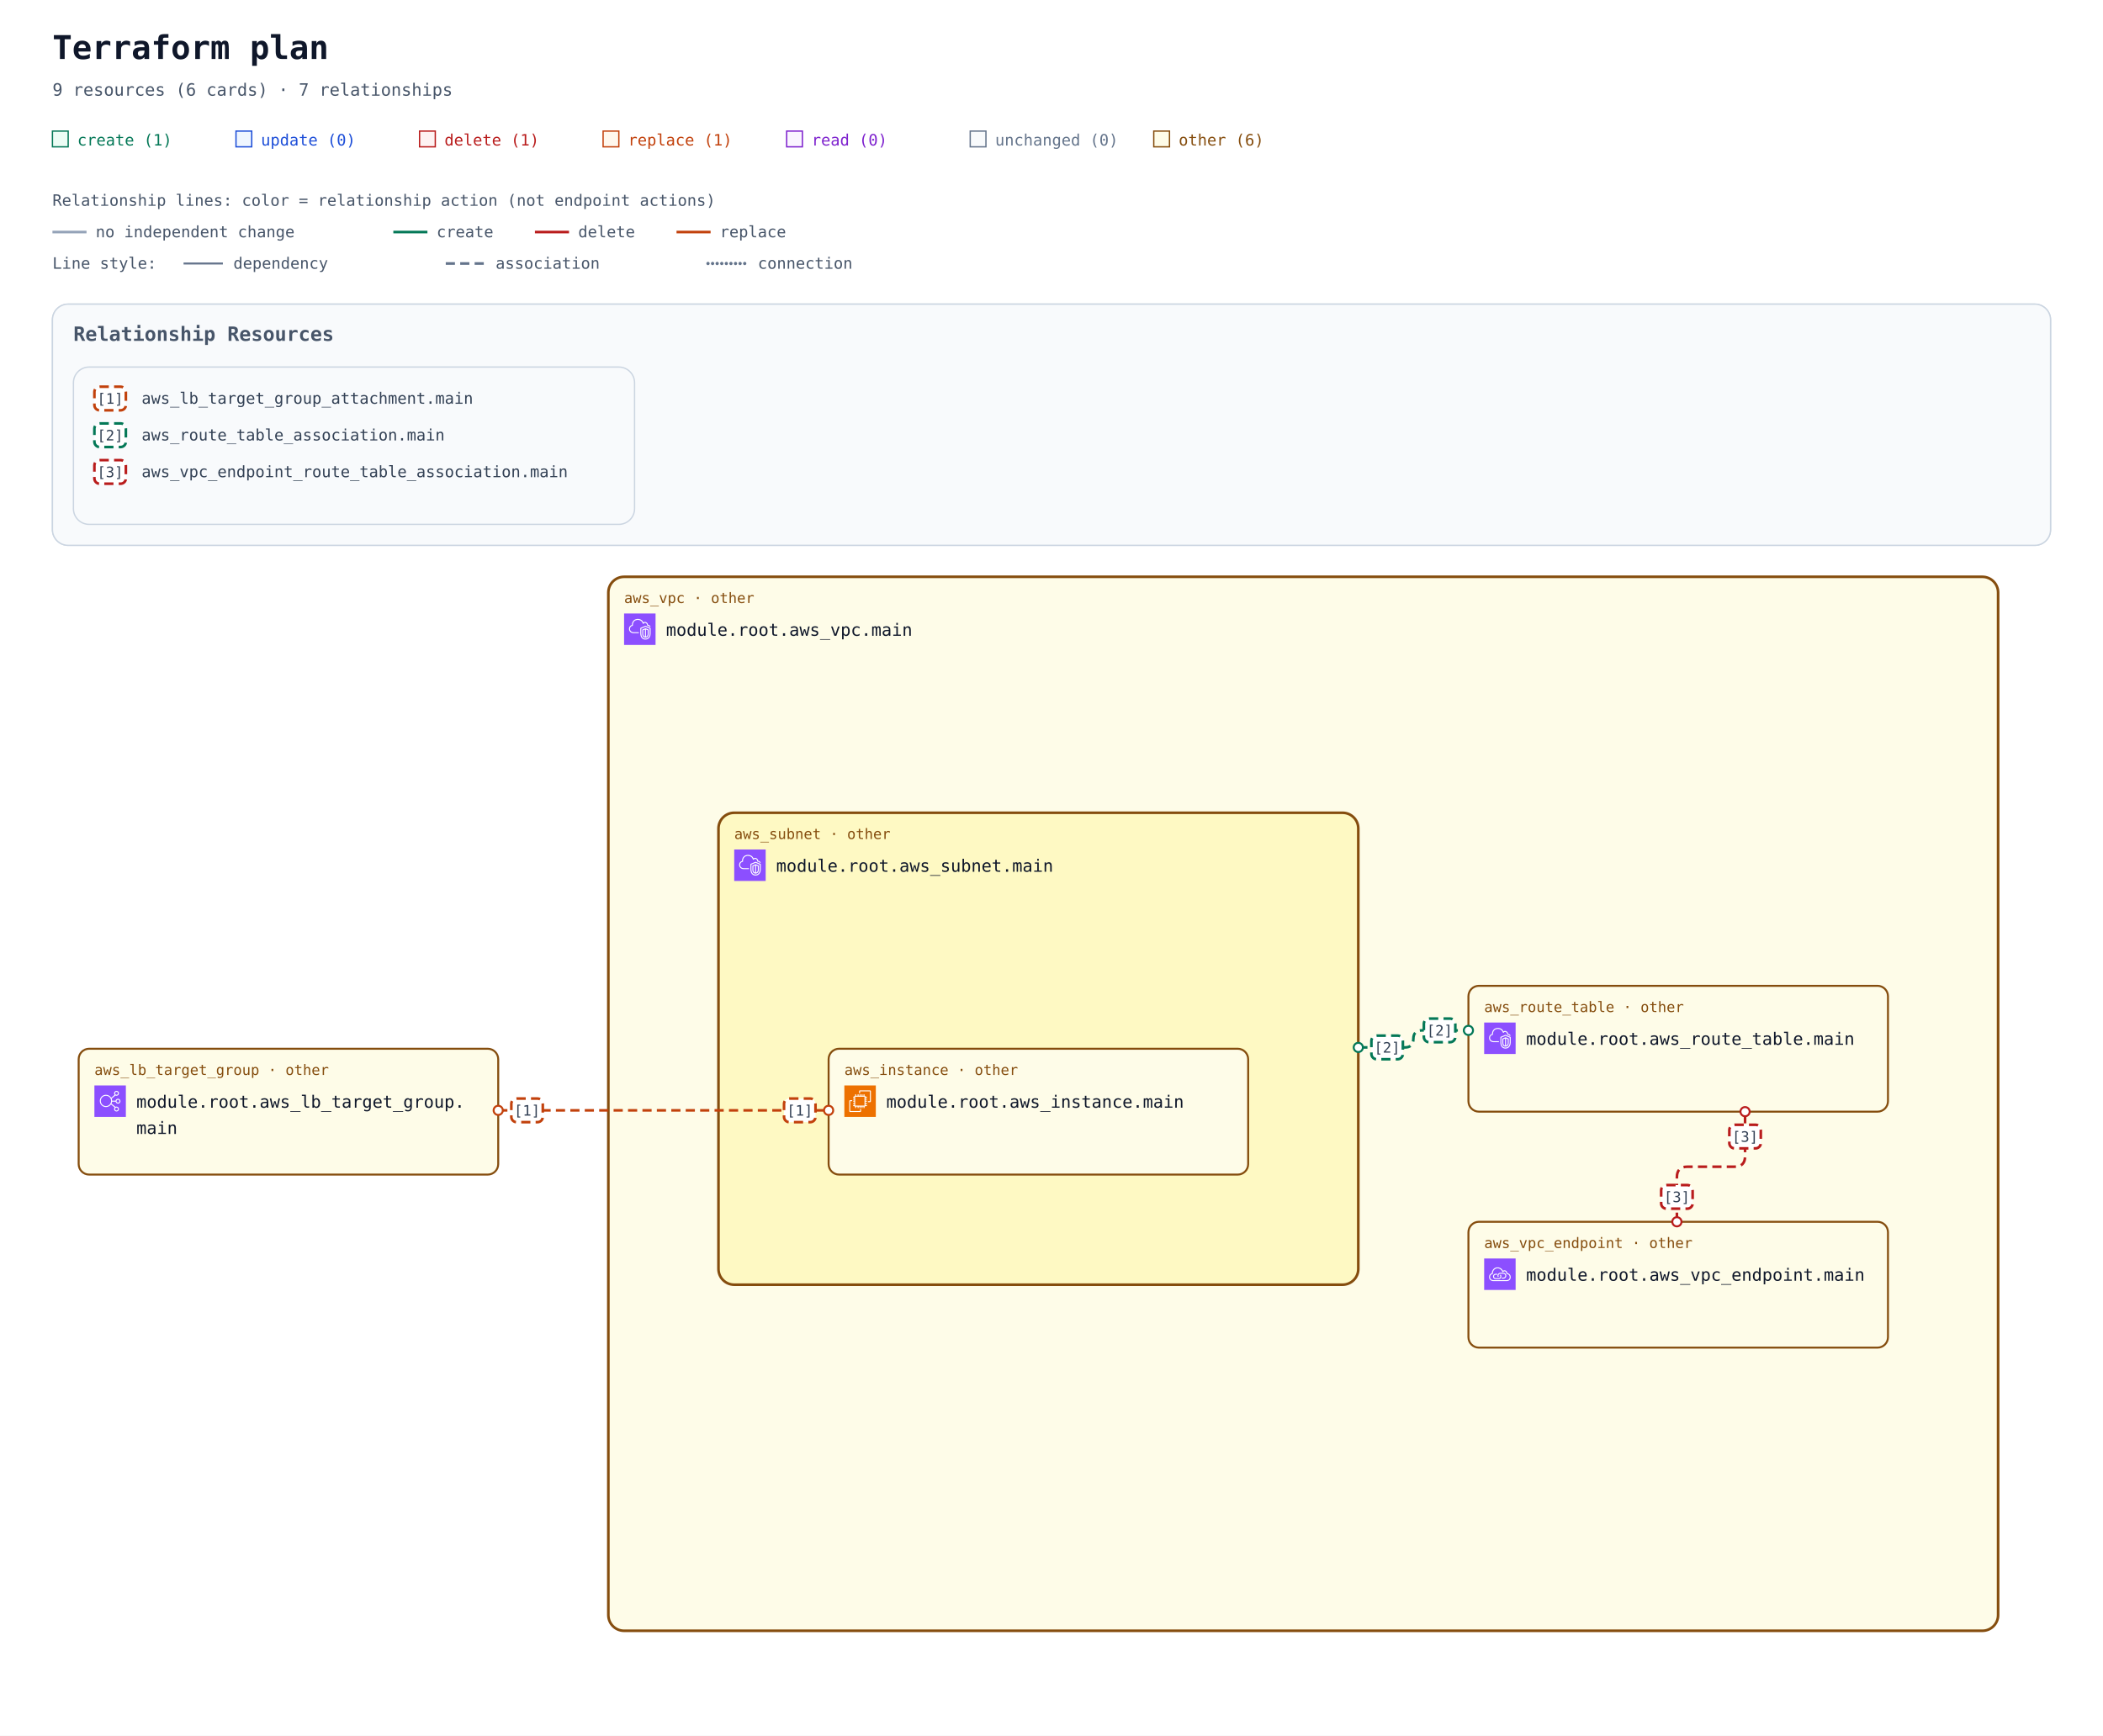
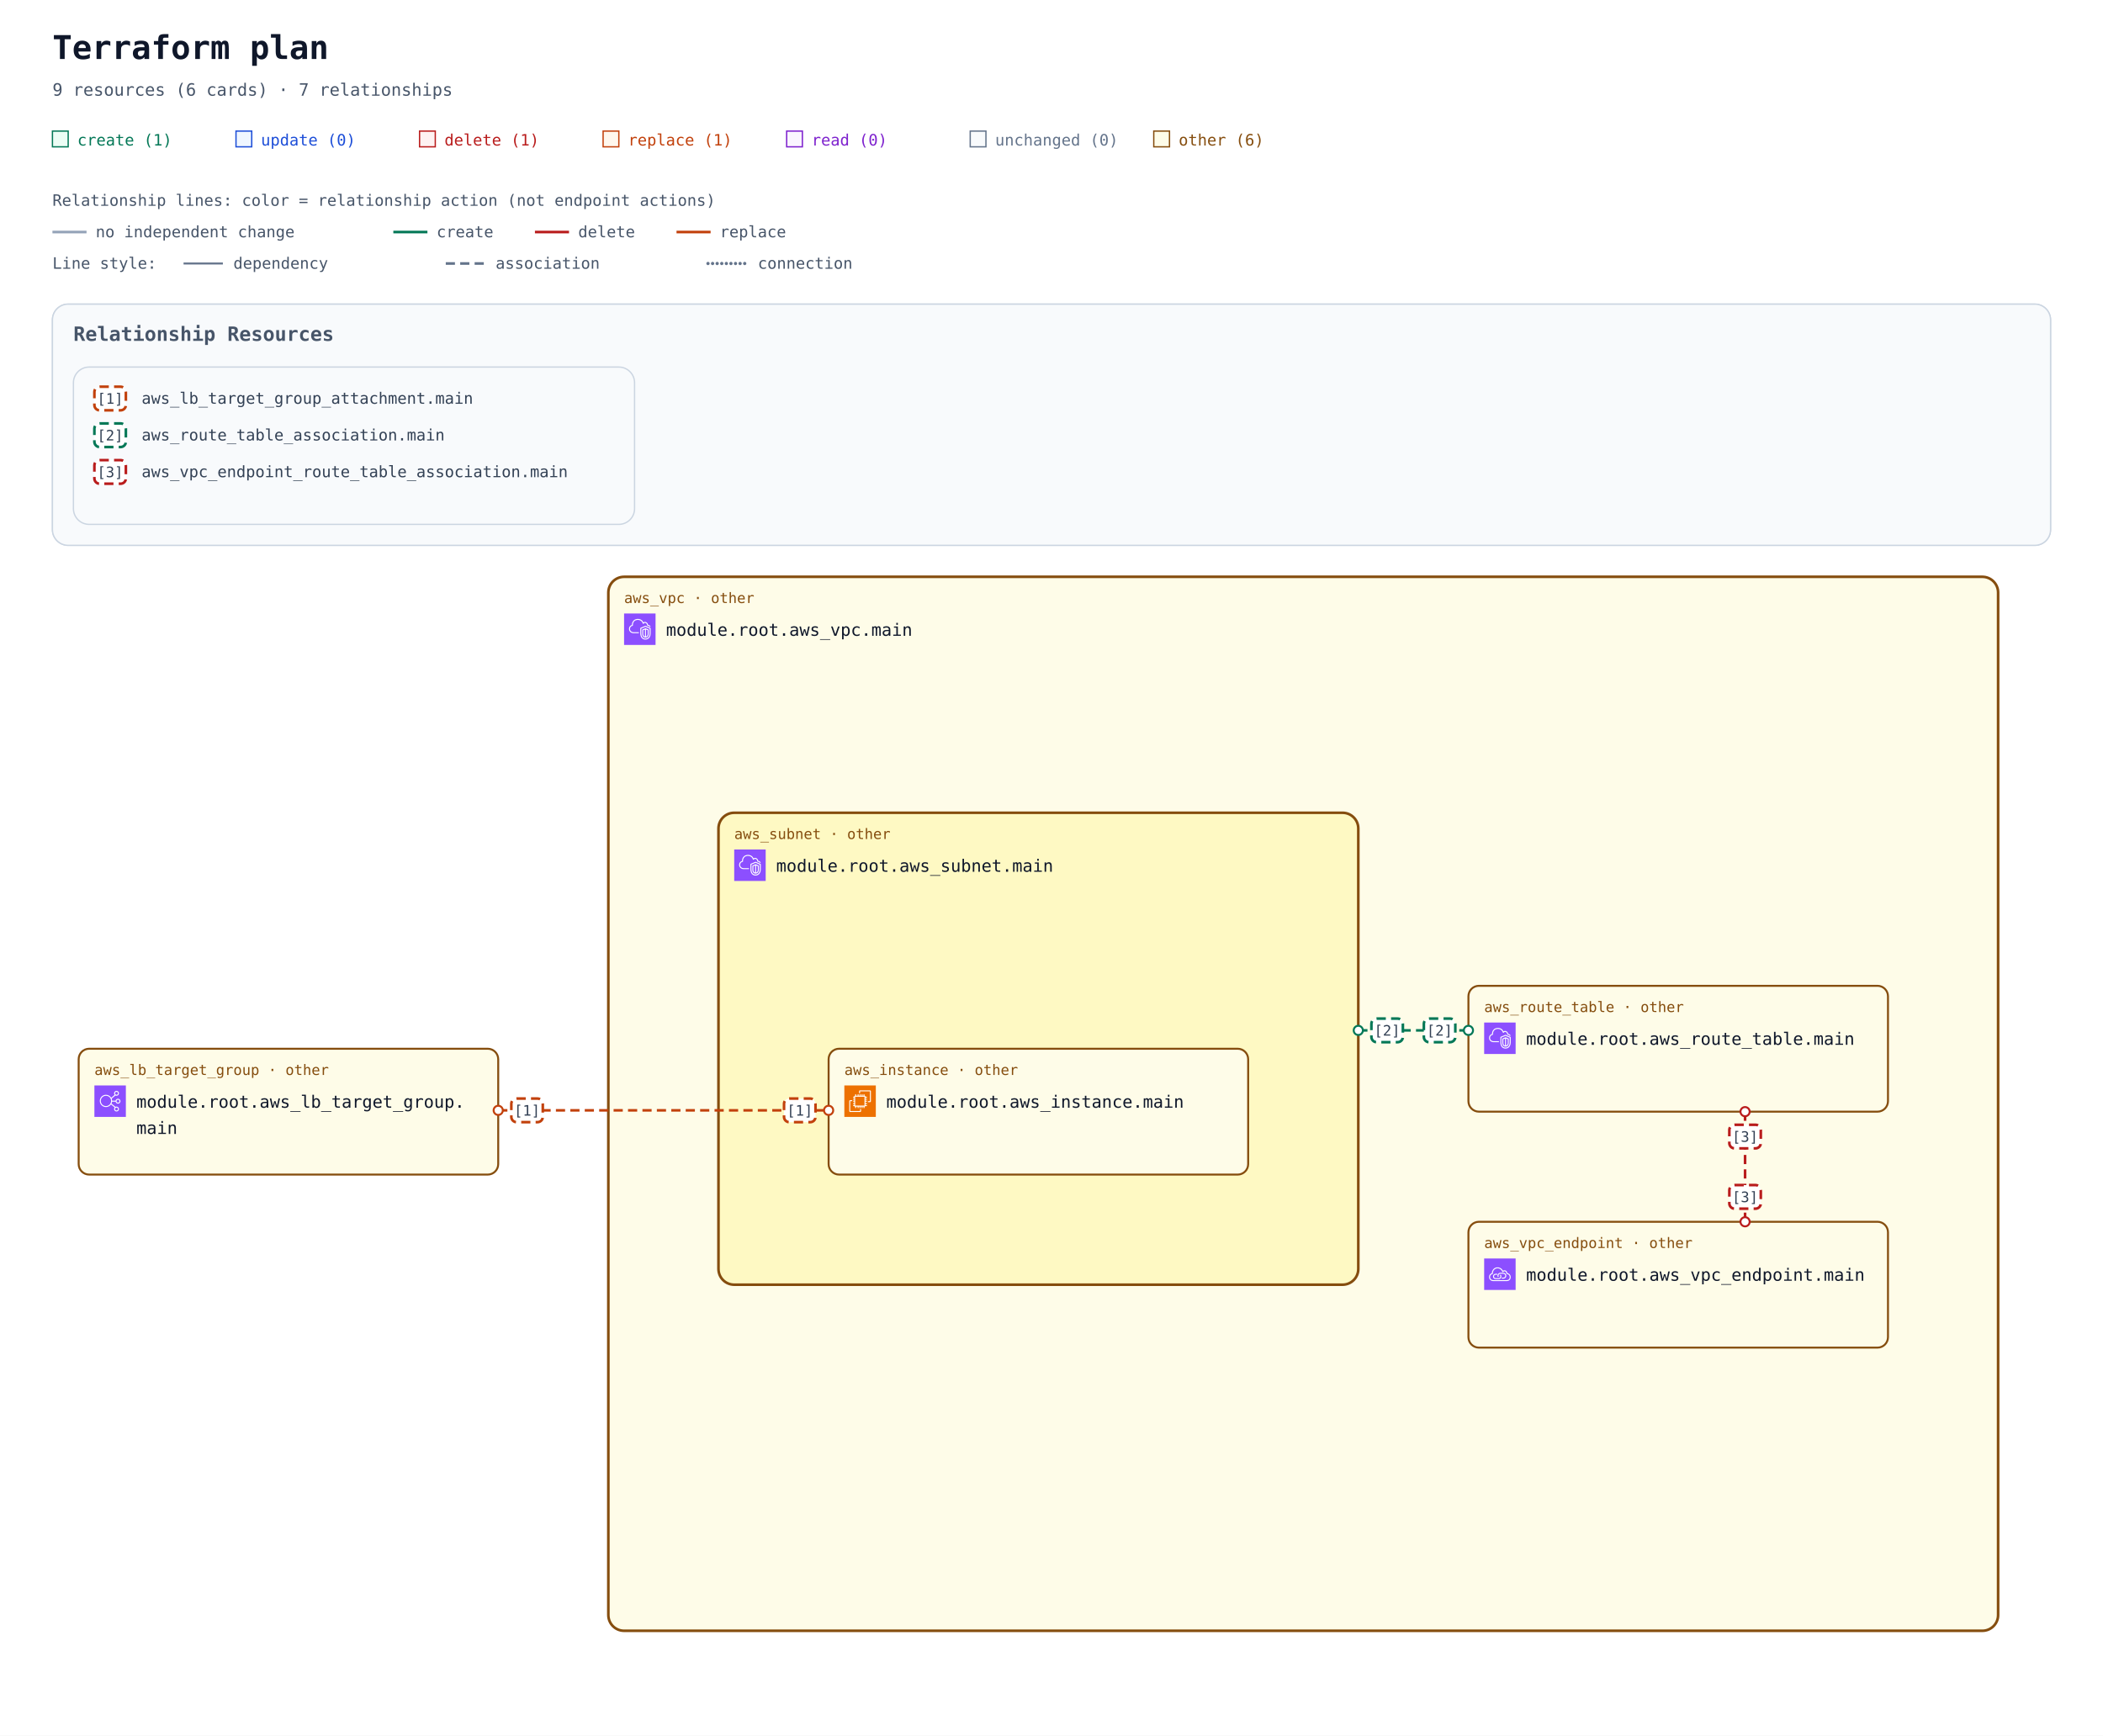
<svg xmlns="http://www.w3.org/2000/svg" width="1604" height="1324" viewBox="0 0 1604 1324" role="img" aria-labelledby="title description">
  <defs>
    <marker id="arrow" viewBox="0 0 10 10" refX="9" refY="5" markerWidth="7" markerHeight="7" markerUnits="userSpaceOnUse" orient="auto-start-reverse">
      <path d="M 0 0 L 10 5 L 0 10 z" fill="#94a3b8" />
    </marker>
    <marker id="arrow-create" viewBox="0 0 10 10" refX="9" refY="5" markerWidth="7" markerHeight="7" markerUnits="userSpaceOnUse" orient="auto-start-reverse">
      <path d="M 0 0 L 10 5 L 0 10 z" fill="#047857" />
    </marker>
    <marker id="arrow-delete" viewBox="0 0 10 10" refX="9" refY="5" markerWidth="7" markerHeight="7" markerUnits="userSpaceOnUse" orient="auto-start-reverse">
      <path d="M 0 0 L 10 5 L 0 10 z" fill="#b91c1c" />
    </marker>
    <marker id="arrow-replace" viewBox="0 0 10 10" refX="9" refY="5" markerWidth="7" markerHeight="7" markerUnits="userSpaceOnUse" orient="auto-start-reverse">
      <path d="M 0 0 L 10 5 L 0 10 z" fill="#c2410c" />
    </marker>
    <symbol id="planorama-icon-aws-ec2" viewBox="0 0 64 64">
      <g>
        <g id="planorama-icon-aws-ec2-local-49636f6e2d4172636869746563747572652f34382f417263685f416d617a6f6e2d4543325f3438" stroke="none" stroke-width="1" fill="none" fill-rule="evenodd">
          <g id="planorama-icon-aws-ec2-local-49636f6e2d4172636869746563747572652d42472f34382f436f6d70757465" fill="#ED7100">
            <rect id="planorama-icon-aws-ec2-local-52656374616e676c65" x="0" y="0" width="64" height="64" />
          </g>
          <path d="M22,41 L41,41 L41,23 L22,23 L22,41 Z M43,23 L46,23 L46,25 L43,25 L43,27 L46,27 L46,29 L43,29 L43,31 L46,31 L46,33 L43,33 L43,36 L46,36 L46,38 L43,38 L43,40 L46,40 L46,42 L42.863,42 C42.608,42.587 42.023,43 41.344,43 L41,43 L41,46 L39,46 L39,43 L37,43 L37,46 L35,46 L35,43 L33,43 L33,46 L31,46 L31,43 L29,43 L29,46 L27,46 L27,43 L24,43 L24,46 L22,46 L22,43 L21.656,43 C20.977,43 20.392,42.587 20.137,42 L18,42 L18,40 L20,40 L20,38 L18,38 L18,36 L20,36 L20,33 L18,33 L18,31 L20,31 L20,29 L18,29 L18,27 L20,27 L20,25 L18,25 L18,23 L20,23 L20,22.656 C20,21.743 20.743,21 21.656,21 L22,21 L22,18 L24,18 L24,21 L27,21 L27,18 L29,18 L29,21 L31,21 L31,18 L33,18 L33,21 L35,21 L35,18 L37,18 L37,21 L39,21 L39,18 L41,18 L41,21 L41.344,21 C42.257,21 43,21.743 43,22.656 L43,23 Z M32,52 L12,52 L12,32 L16,32 L16,30 L11.843,30 C10.826,30 10,30.827 10,31.843 L10,52.157 C10,53.173 10.826,54 11.843,54 L32.157,54 C33.174,54 34,53.173 34,52.157 L34,48 L32,48 L32,52 Z M54,11.843 L54,32.157 C54,33.173 53.174,34 52.157,34 L48,34 L48,32 L52,32 L52,12 L32,12 L32,16 L30,16 L30,11.843 C30,10.827 30.826,10 31.843,10 L52.157,10 C53.174,10 54,10.827 54,11.843 L54,11.843 Z" id="planorama-icon-aws-ec2-local-416d617a6f6e2d4543325f49636f6e5f34385f5371756964" fill="#FFFFFF" />
        </g>
      </g>
    </symbol>
    <symbol id="planorama-icon-aws-elb" viewBox="0 0 64 64">
      <g>
        <g id="planorama-icon-aws-elb-local-49636f6e2d4172636869746563747572652f34382f417263685f456c61737469632d4c6f61642d42616c616e63696e675f3438" stroke="none" stroke-width="1" fill="none" fill-rule="evenodd">
          <g id="planorama-icon-aws-elb-local-49636f6e2d4172636869746563747572652d42472f34382f4e6574776f726b696e672d436f6e74656e742d44656c6976657279" fill="#8C4FFF">
            <rect id="planorama-icon-aws-elb-local-52656374616e676c65" x="0" y="0" width="64" height="64" />
          </g>
          <path d="M23.5,42 C17.71,42 13,37.29 13,31.5 C13,25.71 17.71,21 23.5,21 C29.29,21 34,25.71 34,31.5 C34,37.29 29.29,42 23.5,42 M48,48 C48,49.654 46.654,51 45,51 C43.346,51 42,49.654 42,48 C42,46.346 43.346,45 45,45 C46.654,45 48,46.346 48,48 M45,13 C46.654,13 48,14.346 48,16 C48,17.654 46.654,19 45,19 C43.346,19 42,17.654 42,16 C42,14.346 43.346,13 45,13 M48,29 C49.654,29 51,30.346 51,32 C51,33.654 49.654,35 48,35 C46.346,35 45,33.654 45,32 C45,30.346 46.346,29 48,29 M35.901,33 L43.102,33 C43.565,35.279 45.586,37 48,37 C50.757,37 53,34.757 53,32 C53,29.243 50.757,27 48,27 C45.586,27 43.565,28.721 43.102,31 L35.975,31 C35.916,29.541 35.614,28.146 35.096,26.856 L42.799,20.467 C43.466,20.797 44.206,21 45,21 C47.757,21 50,18.757 50,16 C50,13.243 47.757,11 45,11 C42.243,11 40,13.243 40,16 C40,17.224 40.459,18.331 41.191,19.201 L34.172,25.024 C31.977,21.42 28.021,19 23.5,19 C16.607,19 11,24.607 11,31.5 C11,38.393 16.607,44 23.5,44 C27.743,44 31.493,41.871 33.754,38.629 L41.191,44.799 C40.459,45.669 40,46.776 40,48 C40,50.757 42.243,53 45,53 C47.757,53 50,50.757 50,48 C50,45.243 47.757,43 45,43 C44.206,43 43.466,43.203 42.799,43.533 L34.77,36.873 C35.344,35.673 35.736,34.373 35.901,33" id="planorama-icon-aws-elb-local-456c61737469632d4c6f61642d42616c616e63696e675f49636f6e5f34385f5371756964" fill="#FFFFFF" />
        </g>
      </g>
    </symbol>
    <symbol id="planorama-icon-aws-endpoint" viewBox="0 0 64 64">
      <g>
        <g id="planorama-icon-aws-endpoint-local-49636f6e2d4172636869746563747572652f34382f417263685f4157532d507269766174654c696e6b5f3438" stroke="none" stroke-width="1" fill="none" fill-rule="evenodd">
          <g id="planorama-icon-aws-endpoint-local-49636f6e2d4172636869746563747572652d42472f34382f4e6574776f726b696e672d436f6e74656e742d44656c6976657279" fill="#8C4FFF">
            <rect id="planorama-icon-aws-endpoint-local-52656374616e676c65" x="0" y="0" width="64" height="64" />
          </g>
          <path d="M33.522,32.737 C34.475,33.796 35,35.13 35,36.495 C35,39.698 32.756,42.021 29.667,42.021 L23.444,42.021 C20.34,42.021 18,39.646 18,36.495 C18,33.358 20.29,31.08 23.444,31.08 L26.555,31.08 L26.555,33.069 L23.444,33.069 C21.416,33.069 20,34.478 20,36.495 C20,38.544 21.448,40.032 23.444,40.032 L29.667,40.032 C31.629,40.032 33,38.578 33,36.495 C33,35.621 32.656,34.757 32.032,34.064 L33.522,32.737 Z M45,35.059 C45,38.795 41.949,41.027 39,41.027 L35.888,41.027 L35.888,39.037 L39,39.037 C40.965,39.037 43,37.549 43,35.059 C43,32.568 40.965,31.08 39,31.08 L32.777,31.08 C30.764,31.08 29,32.887 29,34.948 C29,35.477 29.364,36.101 29.684,36.652 L29.754,36.772 L28.022,37.766 L27.955,37.65 C27.529,36.921 27,36.013 27,34.948 C27,31.828 29.699,29.091 32.777,29.091 L39,29.091 C41.949,29.091 45,31.323 45,35.059 L45,35.059 Z M45.439,44.011 L18.561,44.011 C15.017,44.008 12.202,41.503 12.012,38.185 C12.003,38.033 12,37.877 12,37.717 C12,33.468 15.059,32.034 16.938,31.555 C16.957,31.552 16.974,31.549 16.993,31.544 C17.494,31.431 17.828,30.958 17.763,30.45 C17.716,30.074 17.692,29.687 17.692,29.297 C17.692,25.826 20.19,22.09 23.379,20.792 C28.927,18.533 32.859,21.501 34.292,22.881 C35.455,24.003 36.363,25.438 36.991,27.146 C37.117,27.487 37.418,27.733 37.78,27.788 C38.146,27.84 38.502,27.697 38.725,27.409 C39.624,26.239 41.075,25.748 42.429,26.158 C44.041,26.647 45.043,28.23 45.18,30.501 C45.208,30.952 45.536,31.328 45.981,31.416 C49.974,32.218 52,34.358 52,37.78 C52,43.201 47.889,44.011 45.439,44.011 L45.439,44.011 Z M47.102,29.63 C46.726,26.912 45.233,24.929 43.013,24.256 C41.369,23.756 39.637,24.08 38.281,25.076 C37.602,23.679 36.732,22.464 35.684,21.454 C32.113,18.009 27.23,17.074 22.622,18.951 C18.671,20.56 15.692,25.008 15.692,29.297 C15.692,29.481 15.697,29.664 15.705,29.846 C13.517,30.581 10,32.566 10,37.717 C10,37.916 10.005,38.109 10.016,38.297 C10.265,42.684 13.938,45.996 18.56,46 L45.439,46 C47.447,46 54,45.407 54,37.78 C54,33.625 51.558,30.754 47.102,29.63 L47.102,29.63 Z" id="planorama-icon-aws-endpoint-local-4157532d507269766174654c696e6b5f49636f6e5f34385f5371756964" fill="#FFFFFF" />
        </g>
      </g>
    </symbol>
    <symbol id="planorama-icon-aws-vpc" viewBox="0 0 64 64">
      <g>
        <g id="planorama-icon-aws-vpc-local-49636f6e2d4172636869746563747572652f34382f417263685f416d617a6f6e2d5669727475616c2d507269766174652d436c6f75645f3438" stroke="none" stroke-width="1" fill="none" fill-rule="evenodd">
          <g id="planorama-icon-aws-vpc-local-49636f6e2d4172636869746563747572652d42472f34382f4e6574776f726b696e672d436f6e74656e742d44656c6976657279" fill="#8C4FFF">
            <rect id="planorama-icon-aws-vpc-local-52656374616e676c65" x="0" y="0" width="64" height="64" />
          </g>
          <path d="M48,33.977 L44.499,32.508 L44.499,46.878 C47.906,46.147 47.998,42.181 48,41.995 L48,33.977 Z M42.499,46.923 L42.499,32.508 L39,33.977 L39,42.004 C39.008,42.466 39.183,46.339 42.499,46.923 L42.499,46.923 Z M43.112,30.082 C43.358,29.977 43.638,29.978 43.886,30.081 L49.387,32.39 C49.759,32.546 50,32.909 50,33.312 L50,42.004 C49.978,44.431 48.562,49.004 43.37,49.004 C38.393,49.004 37.026,44.432 37,42.015 L37,33.312 C37,32.909 37.241,32.546 37.613,32.39 L43.112,30.082 Z M52,30.792 L43.492,27.092 L35,30.668 L35,41.025 C34.999,41.09 34.963,46.009 37.807,48.894 C39.187,50.294 41.059,51.004 43.37,51.004 C51.808,51.004 51.996,41.425 52,41.018 L52,30.792 Z M54,30.136 L54,41.025 C53.973,45.173 51.716,53.004 43.37,53.004 C40.498,53.004 38.145,52.09 36.373,50.288 C32.941,46.797 32.996,41.243 33,41.008 L33,30.004 C33,29.602 33.241,29.238 33.612,29.082 L43.111,25.082 C43.363,24.976 43.647,24.978 43.897,25.087 L53.398,29.219 C53.764,29.378 54,29.738 54,30.136 L54,30.136 Z M19,38.004 L30,38.004 L30,40.004 L19,40.004 C14.216,40.004 10.271,36.483 10.02,31.988 C10.002,31.813 10,31.599 10,31.385 C10,26.086 13.654,24.038 15.919,23.278 C15.902,23.063 15.891,22.843 15.891,22.626 C15.891,18.039 18.658,13.701 22.621,12.079 C27.58,10.049 33.235,10.937 36.695,14.285 C37.718,15.282 38.604,16.596 39.343,18.206 C40.299,17.422 41.392,17.004 42.523,17.004 C45.234,17.004 48.281,19.296 48.9,23.062 C51.069,23.344 52.936,24.639 53.896,26.582 L52.104,27.469 C51.34,25.925 49.806,25.004 48,25.004 C47.471,25.004 47.033,24.591 47.002,24.063 C46.807,20.762 44.275,19.004 42.523,19.004 C41.55,19.004 40.582,19.574 39.797,20.608 C39.575,20.899 39.215,21.048 38.852,20.993 C38.49,20.938 38.187,20.691 38.062,20.348 C37.327,18.346 36.398,16.789 35.302,15.72 C32.406,12.917 27.615,12.196 23.379,13.93 C19.775,15.405 17.891,19.421 17.891,22.626 C17.891,23.026 17.947,23.503 17.993,23.886 C18.053,24.386 17.73,24.853 17.24,24.975 C15.283,25.459 12,26.937 12,31.385 C12,31.535 11.998,31.685 12.013,31.836 C12.209,35.312 15.276,38.004 19,38.004 L19,38.004 Z" id="planorama-icon-aws-vpc-local-416d617a6f6e2d5669727475616c2d507269766174652d436c6f75645f49636f6e5f34385f5371756964" fill="#FFFFFF" />
        </g>
      </g>
    </symbol>
    <mask id="container-occlusion-0" maskUnits="userSpaceOnUse" maskContentUnits="userSpaceOnUse" x="0" y="0" width="1604" height="1044" style="mask-type:luminance">
      <rect width="1604" height="1044" fill="white" />
      <rect x="546" y="338" width="492" height="364" rx="14" fill="black" />
    </mask>
  </defs>
  <rect width="100%" height="100%" fill="#ffffff" />
  <g font-family="ui-monospace, SFMono-Regular, Consolas, monospace">
    <text x="40" y="45" font-size="25" font-weight="700" fill="#0f172a">Terraform plan</text>
    <text x="40" y="73" font-size="13" fill="#475569">9 resources (6 cards) · 7 relationships</text>
    <rect x="40" y="100" width="12" height="12" fill="#ecfdf5" stroke="#047857" />
    <text x="59" y="111" font-size="12" fill="#047857">create (1)</text>
    <rect x="180" y="100" width="12" height="12" fill="#eff6ff" stroke="#1d4ed8" />
    <text x="199" y="111" font-size="12" fill="#1d4ed8">update (0)</text>
    <rect x="320" y="100" width="12" height="12" fill="#fef2f2" stroke="#b91c1c" />
    <text x="339" y="111" font-size="12" fill="#b91c1c">delete (1)</text>
    <rect x="460" y="100" width="12" height="12" fill="#fff7ed" stroke="#c2410c" />
    <text x="479" y="111" font-size="12" fill="#c2410c">replace (1)</text>
    <rect x="600" y="100" width="12" height="12" fill="#faf5ff" stroke="#7e22ce" />
    <text x="619" y="111" font-size="12" fill="#7e22ce">read (0)</text>
    <rect x="740" y="100" width="12" height="12" fill="#f8fafc" stroke="#64748b" />
    <text x="759" y="111" font-size="12" fill="#64748b">unchanged (0)</text>
    <rect x="880" y="100" width="12" height="12" fill="#fefce8" stroke="#854d0e" />
    <text x="899" y="111" font-size="12" fill="#854d0e">other (6)</text>
    <g id="relationship-legend" font-size="12" fill="#475569">
      <text x="40" y="157">Relationship lines: color = relationship action (not endpoint actions)</text>
      <path d="M 40 177 H 66" stroke="#94a3b8" stroke-width="2" />
      <text x="73" y="181">no independent change</text>
      <path d="M 300 177 H 326" stroke="#047857" stroke-width="2" />
      <text x="333" y="181">create</text>
      <path d="M 408 177 H 434" stroke="#b91c1c" stroke-width="2" />
      <text x="441" y="181">delete</text>
      <path d="M 516 177 H 542" stroke="#c2410c" stroke-width="2" />
      <text x="549" y="181">replace</text>
      <text x="40" y="205">Line style:</text>
      <path d="M 140 201 H 170" stroke="#64748b" stroke-width="1.5" />
      <text x="178" y="205">dependency</text>
      <path d="M 340 201 H 370" stroke="#64748b" stroke-width="2" stroke-dasharray="7 4" />
      <text x="378" y="205">association</text>
      <path d="M 540 201 H 570" stroke="#64748b" stroke-width="2.5" stroke-dasharray="0 3.5" stroke-linecap="round" />
      <text x="578" y="205">connection</text>
    </g>
    <g transform="translate(0 72)">
      <g data-annotation-area="true">
        <g data-annotation-card="true" transform="translate(40 160)">
          <rect width="1524" height="184" rx="12" fill="#f8fafc" stroke="#cbd5e1" />
          <g data-annotation-section="Relationship Resources">
            <rect width="1524" height="184" rx="12" fill="#f8fafc" stroke="#cbd5e1" />
            <text x="16" y="28" font-size="15" font-weight="700" fill="#475569">Relationship Resources</text>
            <g data-annotation-card="true" transform="translate(16 48)">
              <rect width="428" height="120" rx="12" fill="#f8fafc" stroke="#cbd5e1" />
              <g data-relationship-index="true">
                <g data-relationship-entry="1">
                  <rect x="16" y="15" width="24" height="18" rx="4" fill="#ffffff" stroke="#c2410c" stroke-width="2" stroke-dasharray="7 4" />
                  <text x="28" y="28" text-anchor="middle" font-size="11" fill="#334155">[1]</text>
                  <text data-source-address="aws_lb_target_group_attachment.main" font-size="12" fill="#334155">
                    <tspan x="52" y="28" xml:space="preserve">aws_lb_target_group_attachment.main</tspan>
                  </text>
                </g>
                <g data-relationship-entry="2">
                  <rect x="16" y="43" width="24" height="18" rx="4" fill="#ffffff" stroke="#047857" stroke-width="2" stroke-dasharray="7 4" />
                  <text x="28" y="56" text-anchor="middle" font-size="11" fill="#334155">[2]</text>
                  <text data-source-address="aws_route_table_association.main" font-size="12" fill="#334155">
                    <tspan x="52" y="56" xml:space="preserve">aws_route_table_association.main</tspan>
                  </text>
                </g>
                <g data-relationship-entry="3">
                  <rect x="16" y="71" width="24" height="18" rx="4" fill="#ffffff" stroke="#b91c1c" stroke-width="2" stroke-dasharray="7 4" />
                  <text x="28" y="84" text-anchor="middle" font-size="11" fill="#334155">[3]</text>
                  <text data-source-address="aws_vpc_endpoint_route_table_association.main" font-size="12" fill="#334155">
                    <tspan x="52" y="84" xml:space="preserve">aws_vpc_endpoint_route_table_association.main</tspan>
                  </text>
                </g>
              </g>
            </g>
          </g>
        </g>
      </g>
      <g data-architecture="true" transform="translate(0 208)">
        <g data-container="resource-6177735f7670632e6d61696e-current">
          <rect x="464" y="160" width="1060" height="804" rx="12" fill="#fefce8" stroke="#854d0e" stroke-width="2" data-mode="managed" />
        </g>
        <g data-container="resource-6177735f7375626e65742e6d61696e-current">
          <rect x="548" y="340" width="488" height="360" rx="12" fill="#fef9c3" stroke="#854d0e" stroke-width="2" data-mode="managed" />
        </g>
        <path d="M 380 567 L 632 567 " data-edge-kind="association" data-directionality="undirected" data-source="resource-6177735f6c625f7461726765745f67726f75702e6d61696e-current" data-target="resource-6177735f696e7374616e63652e6d61696e-current" fill="none" stroke="#c2410c" stroke-width="2" stroke-dasharray="7 4" stroke-linejoin="round" />
        <g data-edge-kind="containment" data-source="resource-6177735f7375626e65742e6d61696e-current" data-target="resource-6177735f696e7374616e63652e6d61696e-current" />
-         <path d="M 1036 519 L 1071.5 519 Q 1078 519 1078 512.5 L 1078 512.5 Q 1078 506 1084.5 506 L 1120 506 " data-edge-kind="association" data-directionality="undirected" data-source="resource-6177735f7375626e65742e6d61696e-current" data-target="resource-6177735f726f7574655f7461626c652e6d61696e-current" fill="none" stroke="#047857" stroke-width="2" stroke-dasharray="7 4" stroke-linejoin="round" />
+         <path d="M 1036 506 L 1120 506 " data-edge-kind="association" data-directionality="undirected" data-source="resource-6177735f7375626e65742e6d61696e-current" data-target="resource-6177735f726f7574655f7461626c652e6d61696e-current" fill="none" stroke="#047857" stroke-width="2" stroke-dasharray="7 4" stroke-linejoin="round" />
        <g data-edge-kind="containment" data-source="resource-6177735f7670632e6d61696e-current" data-target="resource-6177735f726f7574655f7461626c652e6d61696e-current" />
        <g data-edge-kind="containment" data-source="resource-6177735f7670632e6d61696e-current" data-target="resource-6177735f7375626e65742e6d61696e-current" />
        <g data-edge-kind="containment" data-source="resource-6177735f7670632e6d61696e-current" data-target="resource-6177735f7670635f656e64706f696e742e6d61696e-current" />
-         <path d="M 1279 652 L 1279 618 Q 1279 610 1287 610 L 1323 610 Q 1331 610 1331 602 L 1331 568 " data-edge-kind="association" data-directionality="undirected" data-source="resource-6177735f7670635f656e64706f696e742e6d61696e-current" data-target="resource-6177735f726f7574655f7461626c652e6d61696e-current" fill="none" stroke="#b91c1c" stroke-width="2" stroke-dasharray="7 4" stroke-linejoin="round" mask="url(#container-occlusion-0)" />
+         <path d="M 1331 652 L 1331 568 " data-edge-kind="association" data-directionality="undirected" data-source="resource-6177735f7670635f656e64706f696e742e6d61696e-current" data-target="resource-6177735f726f7574655f7461626c652e6d61696e-current" fill="none" stroke="#b91c1c" stroke-width="2" stroke-dasharray="7 4" stroke-linejoin="round" mask="url(#container-occlusion-0)" />
        <g id="resource-6177735f696e7374616e63652e6d61696e-current" data-architecture-id="terraform:6177735f696e7374616e63652e6d61696e-current" data-qualified-address="module.root.aws_instance.main" data-terraform-address="aws_instance.main">
          <rect x="632" y="520" width="320" height="96" rx="8" fill="#fefce8" stroke="#854d0e" stroke-width="1.5" data-mode="managed" />
          <text x="644" y="540" font-size="11" fill="#854d0e">aws_instance · other</text>
          <use href="#planorama-icon-aws-ec2" x="644" y="548" width="24" height="24" aria-hidden="true" />
          <text x="676" y="565" font-size="13" fill="#0f172a" xml:space="preserve">module.root.aws_instance.main</text>
          <text x="644" y="604" font-size="10" fill="#64748b" />
        </g>
        <g id="resource-6177735f6c625f7461726765745f67726f75702e6d61696e-current" data-architecture-id="terraform:6177735f6c625f7461726765745f67726f75702e6d61696e-current" data-qualified-address="module.root.aws_lb_target_group.main" data-terraform-address="aws_lb_target_group.main">
          <rect x="60" y="520" width="320" height="96" rx="8" fill="#fefce8" stroke="#854d0e" stroke-width="1.5" data-mode="managed" />
          <text x="72" y="540" font-size="11" fill="#854d0e">aws_lb_target_group · other</text>
          <use href="#planorama-icon-aws-elb" x="72" y="548" width="24" height="24" aria-hidden="true" />
          <text x="104" y="565" font-size="13" fill="#0f172a" xml:space="preserve">module.root.aws_lb_target_group.</text>
          <text x="104" y="585" font-size="13" fill="#0f172a" xml:space="preserve">main</text>
          <text x="72" y="604" font-size="10" fill="#64748b" data-role="controller" />
        </g>
        <g id="resource-6177735f726f7574655f7461626c652e6d61696e-current" data-architecture-id="terraform:6177735f726f7574655f7461626c652e6d61696e-current" data-qualified-address="module.root.aws_route_table.main" data-terraform-address="aws_route_table.main">
          <rect x="1120" y="472" width="320" height="96" rx="8" fill="#fefce8" stroke="#854d0e" stroke-width="1.5" data-mode="managed" />
          <text x="1132" y="492" font-size="11" fill="#854d0e">aws_route_table · other</text>
          <use href="#planorama-icon-aws-vpc" x="1132" y="500" width="24" height="24" aria-hidden="true" />
          <text x="1164" y="517" font-size="13" fill="#0f172a" xml:space="preserve">module.root.aws_route_table.main</text>
          <text x="1132" y="556" font-size="10" fill="#64748b" />
        </g>
        <g id="resource-6177735f7375626e65742e6d61696e-current" data-architecture-id="terraform:6177735f7375626e65742e6d61696e-current" data-qualified-address="module.root.aws_subnet.main" data-terraform-address="aws_subnet.main">
          <text x="560" y="360" font-size="11" fill="#854d0e">aws_subnet · other</text>
          <use href="#planorama-icon-aws-vpc" x="560" y="368" width="24" height="24" aria-hidden="true" />
          <text x="592" y="385" font-size="13" fill="#0f172a" xml:space="preserve">module.root.aws_subnet.main</text>
          <text x="560" y="424" font-size="10" fill="#64748b" />
        </g>
        <g id="resource-6177735f7670632e6d61696e-current" data-architecture-id="terraform:6177735f7670632e6d61696e-current" data-qualified-address="module.root.aws_vpc.main" data-terraform-address="aws_vpc.main">
          <text x="476" y="180" font-size="11" fill="#854d0e">aws_vpc · other</text>
          <use href="#planorama-icon-aws-vpc" x="476" y="188" width="24" height="24" aria-hidden="true" />
          <text x="508" y="205" font-size="13" fill="#0f172a" xml:space="preserve">module.root.aws_vpc.main</text>
          <text x="476" y="244" font-size="10" fill="#64748b" />
        </g>
        <g id="resource-6177735f7670635f656e64706f696e742e6d61696e-current" data-architecture-id="terraform:6177735f7670635f656e64706f696e742e6d61696e-current" data-qualified-address="module.root.aws_vpc_endpoint.main" data-terraform-address="aws_vpc_endpoint.main">
          <rect x="1120" y="652" width="320" height="96" rx="8" fill="#fefce8" stroke="#854d0e" stroke-width="1.5" data-mode="managed" />
          <text x="1132" y="672" font-size="11" fill="#854d0e">aws_vpc_endpoint · other</text>
          <use href="#planorama-icon-aws-endpoint" x="1132" y="680" width="24" height="24" aria-hidden="true" />
          <text x="1164" y="697" font-size="13" fill="#0f172a" xml:space="preserve">module.root.aws_vpc_endpoint.main</text>
          <text x="1132" y="736" font-size="10" fill="#64748b" />
        </g>
        <g data-endpoints="true" data-source="resource-6177735f6c625f7461726765745f67726f75702e6d61696e-current" data-target="resource-6177735f696e7374616e63652e6d61696e-current" aria-hidden="true">
          <circle data-endpoint="source" cx="380" cy="567" r="3.5" fill="#ffffff" stroke="#c2410c" stroke-width="1.5" />
          <circle data-endpoint="target" cx="632" cy="567" r="3.5" fill="#ffffff" stroke="#c2410c" stroke-width="1.5" />
        </g>
        <g data-endpoints="true" data-source="resource-6177735f7375626e65742e6d61696e-current" data-target="resource-6177735f726f7574655f7461626c652e6d61696e-current" aria-hidden="true">
-           <circle data-endpoint="source" cx="1036" cy="519" r="3.5" fill="#ffffff" stroke="#047857" stroke-width="1.5" />
+           <circle data-endpoint="source" cx="1036" cy="506" r="3.5" fill="#ffffff" stroke="#047857" stroke-width="1.5" />
          <circle data-endpoint="target" cx="1120" cy="506" r="3.5" fill="#ffffff" stroke="#047857" stroke-width="1.5" />
        </g>
        <g data-endpoints="true" data-source="resource-6177735f7670635f656e64706f696e742e6d61696e-current" data-target="resource-6177735f726f7574655f7461626c652e6d61696e-current" aria-hidden="true">
-           <circle data-endpoint="source" cx="1279" cy="652" r="3.5" fill="#ffffff" stroke="#b91c1c" stroke-width="1.5" />
+           <circle data-endpoint="source" cx="1331" cy="652" r="3.5" fill="#ffffff" stroke="#b91c1c" stroke-width="1.5" />
          <circle data-endpoint="target" cx="1331" cy="568" r="3.5" fill="#ffffff" stroke="#b91c1c" stroke-width="1.5" />
        </g>
        <g data-relationship-marker="1">
          <rect x="598" y="558" width="24" height="18" rx="4" fill="#ffffff" stroke="#c2410c" stroke-width="2" stroke-dasharray="7 4" />
          <text x="610" y="571" text-anchor="middle" font-size="11" fill="#334155">[1]</text>
        </g>
        <g data-relationship-marker="1">
          <rect x="390" y="558" width="24" height="18" rx="4" fill="#ffffff" stroke="#c2410c" stroke-width="2" stroke-dasharray="7 4" />
          <text x="402" y="571" text-anchor="middle" font-size="11" fill="#334155">[1]</text>
        </g>
        <g data-relationship-marker="2">
          <rect x="1086" y="497" width="24" height="18" rx="4" fill="#ffffff" stroke="#047857" stroke-width="2" stroke-dasharray="7 4" />
          <text x="1098" y="510" text-anchor="middle" font-size="11" fill="#334155">[2]</text>
        </g>
        <g data-relationship-marker="2">
-           <rect x="1046" y="510" width="24" height="18" rx="4" fill="#ffffff" stroke="#047857" stroke-width="2" stroke-dasharray="7 4" />
-           <text x="1058" y="523" text-anchor="middle" font-size="11" fill="#334155">[2]</text>
+           <rect x="1046" y="497" width="24" height="18" rx="4" fill="#ffffff" stroke="#047857" stroke-width="2" stroke-dasharray="7 4" />
+           <text x="1058" y="510" text-anchor="middle" font-size="11" fill="#334155">[2]</text>
        </g>
        <g data-relationship-marker="3">
          <rect x="1319" y="578" width="24" height="18" rx="4" fill="#ffffff" stroke="#b91c1c" stroke-width="2" stroke-dasharray="7 4" />
          <text x="1331" y="591" text-anchor="middle" font-size="11" fill="#334155">[3]</text>
        </g>
        <g data-relationship-marker="3">
-           <rect x="1267" y="624" width="24" height="18" rx="4" fill="#ffffff" stroke="#b91c1c" stroke-width="2" stroke-dasharray="7 4" />
-           <text x="1279" y="637" text-anchor="middle" font-size="11" fill="#334155">[3]</text>
+           <rect x="1319" y="624" width="24" height="18" rx="4" fill="#ffffff" stroke="#b91c1c" stroke-width="2" stroke-dasharray="7 4" />
+           <text x="1331" y="637" text-anchor="middle" font-size="11" fill="#334155">[3]</text>
        </g>
      </g>
    </g>
  </g>
</svg>
